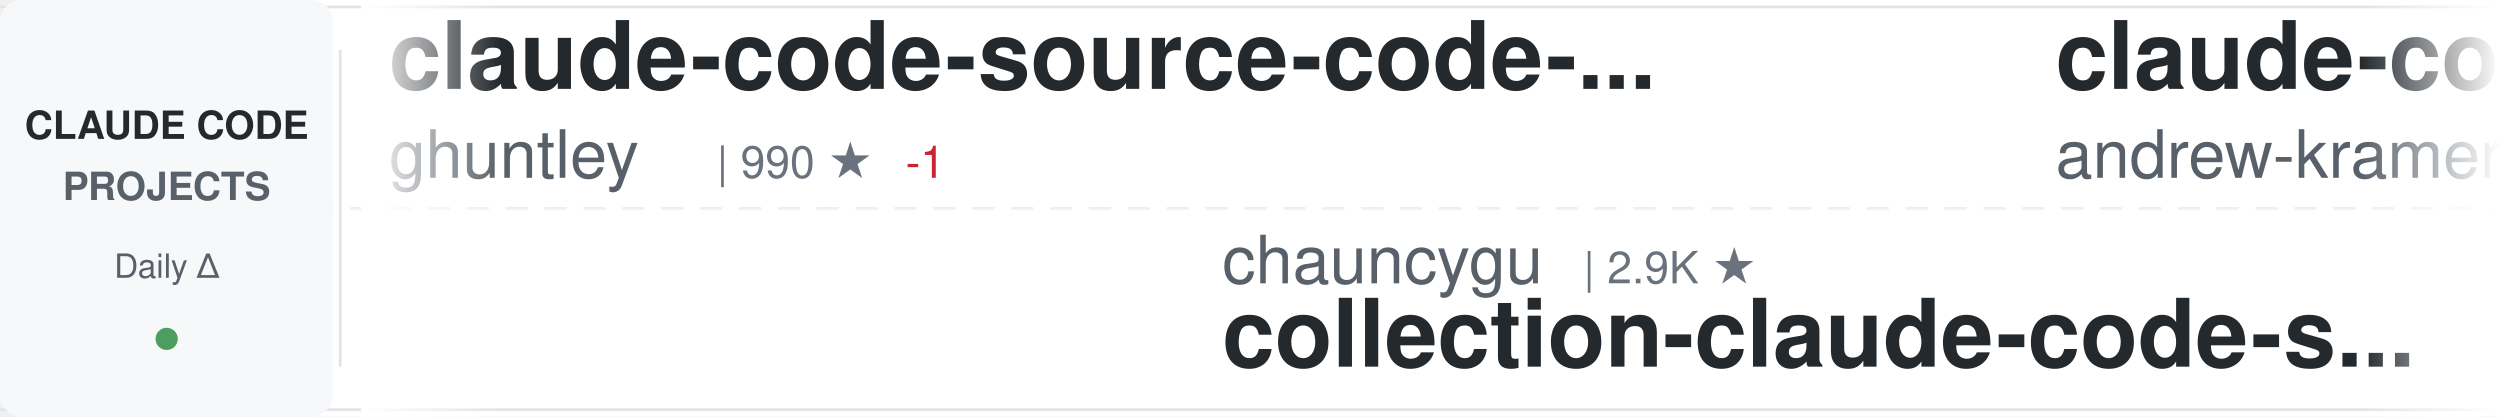
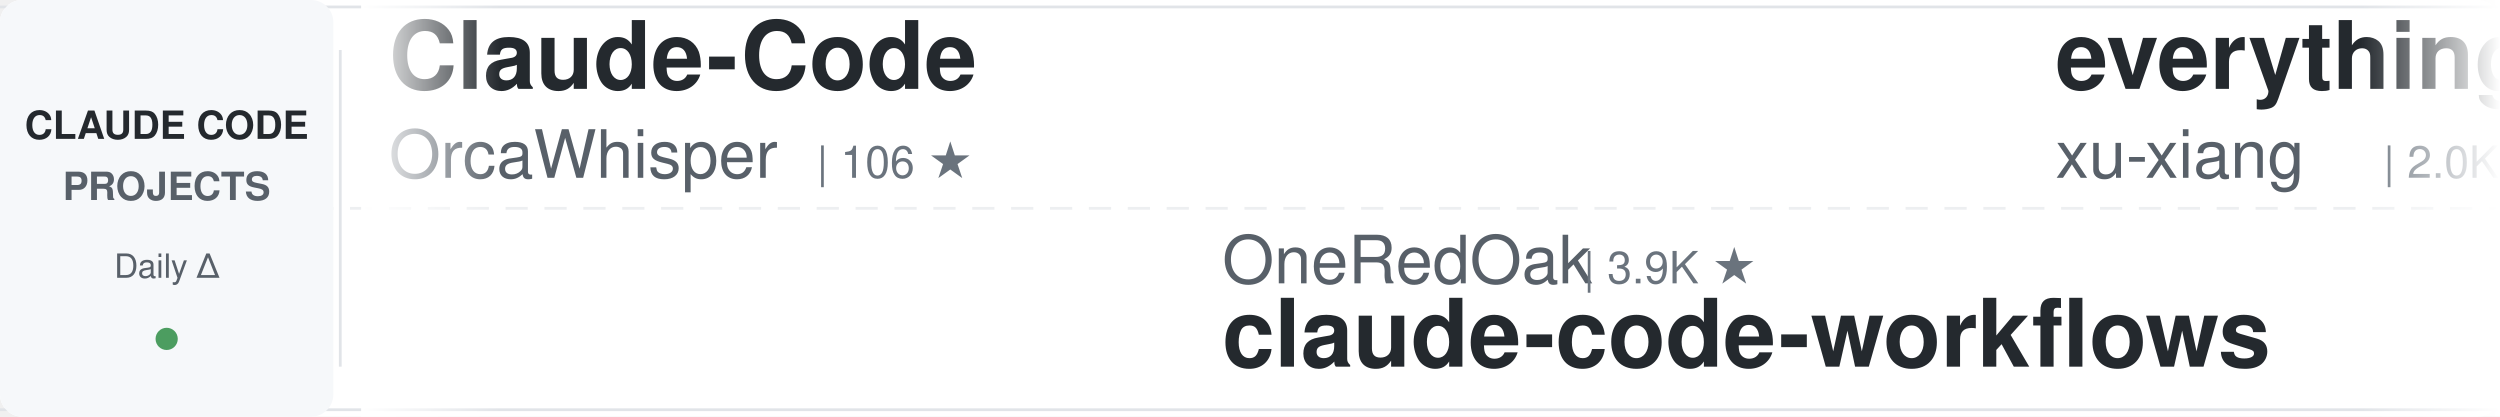
<svg xmlns="http://www.w3.org/2000/svg" width="900" height="150">
  <defs>
    <linearGradient id="awesomeLeftFade" x1="0%" y1="0%" x2="100%" y2="0%">
      <stop offset="0%" style="stop-color:#ffffff;stop-opacity:1" />
      <stop offset="100%" style="stop-color:#ffffff;stop-opacity:0" />
    </linearGradient>
    <linearGradient id="awesomeRightFade" x1="0%" y1="0%" x2="100%" y2="0%">
      <stop offset="0%" style="stop-color:#ffffff;stop-opacity:0" />
      <stop offset="100%" style="stop-color:#ffffff;stop-opacity:1" />
    </linearGradient>
  </defs>
  <rect width="900" height="150" fill="#ffffff" rx="8" />
  <rect x="0" y="2" width="900" height="1" fill="#e1e4e8" />
  <rect x="0" y="147" width="900" height="1" fill="#e1e4e8" />
  <line x1="0" y1="75" x2="900" y2="75" stroke="#e1e4e8" stroke-width="1" stroke-dasharray="8 6" opacity="0.6" />
  <rect x="0" y="0" width="120" height="150" fill="#f6f8fa" rx="8" />
  <text x="60" y="50" font-family="-apple-system, BlinkMacSystemFont, 'Segoe UI', Helvetica, Arial, sans-serif" font-size="14" font-weight="600" fill="#24292e" text-anchor="middle">CLAUDE CODE</text>
  <text x="60" y="72" font-family="-apple-system, BlinkMacSystemFont, 'Segoe UI', Helvetica, Arial, sans-serif" font-size="14" font-weight="600" fill="#586069" text-anchor="middle">PROJECTS</text>
  <text x="60" y="100" font-family="-apple-system, BlinkMacSystemFont, 'Segoe UI', Helvetica, Arial, sans-serif" font-size="12" font-weight="500" fill="#586069" text-anchor="middle">Daily Δ</text>
  <circle cx="60" cy="122" r="4" fill="#22863a" opacity="0.8" />
  <rect x="122" y="18" width="1" height="114" fill="#e1e4e8" />
  <clipPath id="awesomeTickerClip">
    <rect x="130" y="0" width="770" height="150" />
  </clipPath>
  <g clip-path="url(#awesomeTickerClip)">
    <g id="awesomeTickerItems">
      <animateTransform attributeName="transform" attributeType="XML" type="translate" from="0 0" to="-3000 0" dur="54s" repeatCount="indefinite" />
      <g transform="translate(0, 0)">
-         <text x="140" y="32" font-family="-apple-system, BlinkMacSystemFont, 'Segoe UI', Helvetica, Arial, sans-serif" font-size="34" font-weight="600" fill="#24292e">claude-code-source-code-...</text>
-         <text x="140" y="64" font-family="-apple-system, BlinkMacSystemFont, 'Segoe UI', Helvetica, Arial, sans-serif" font-size="24" font-weight="400" fill="#586069">ghuntley</text>
-         <text x="258" y="64" font-family="-apple-system, BlinkMacSystemFont, 'Segoe UI', Helvetica, Arial, sans-serif" font-size="16" font-weight="500" fill="#6a737d">| 990 ★</text>
-         <text x="326" y="64" font-family="-apple-system, BlinkMacSystemFont, 'Segoe UI', Helvetica, Arial, sans-serif" font-size="16" font-weight="500" fill="#cb2431"> -1</text>
+         <text x="140" y="32" font-family="-apple-system, BlinkMacSystemFont, 'Segoe UI', Helvetica, Arial, sans-serif" font-size="34" font-weight="600" fill="#24292e">Claude-Code</text>
+         <text x="140" y="64" font-family="-apple-system, BlinkMacSystemFont, 'Segoe UI', Helvetica, Arial, sans-serif" font-size="24" font-weight="400" fill="#586069">OrcaWhisper</text>
+         <text x="294" y="64" font-family="-apple-system, BlinkMacSystemFont, 'Segoe UI', Helvetica, Arial, sans-serif" font-size="16" font-weight="500" fill="#6a737d">| 106 ★</text>
      </g>
      <g transform="translate(300, 0)">
-         <text x="140" y="102" font-family="-apple-system, BlinkMacSystemFont, 'Segoe UI', Helvetica, Arial, sans-serif" font-size="24" font-weight="400" fill="#586069">chauncygu</text>
-         <text x="270" y="102" font-family="-apple-system, BlinkMacSystemFont, 'Segoe UI', Helvetica, Arial, sans-serif" font-size="16" font-weight="500" fill="#6a737d">| 2.9K ★</text>
-         <text x="140" y="132" font-family="-apple-system, BlinkMacSystemFont, 'Segoe UI', Helvetica, Arial, sans-serif" font-size="34" font-weight="600" fill="#24292e">collection-claude-code-s...</text>
+         <text x="140" y="102" font-family="-apple-system, BlinkMacSystemFont, 'Segoe UI', Helvetica, Arial, sans-serif" font-size="24" font-weight="400" fill="#586069">OneRedOak</text>
+         <text x="270" y="102" font-family="-apple-system, BlinkMacSystemFont, 'Segoe UI', Helvetica, Arial, sans-serif" font-size="16" font-weight="500" fill="#6a737d">| 3.9K ★</text>
+         <text x="140" y="132" font-family="-apple-system, BlinkMacSystemFont, 'Segoe UI', Helvetica, Arial, sans-serif" font-size="34" font-weight="600" fill="#24292e">claude-code-workflows</text>
      </g>
      <g transform="translate(600, 0)">
-         <text x="140" y="32" font-family="-apple-system, BlinkMacSystemFont, 'Segoe UI', Helvetica, Arial, sans-serif" font-size="34" font-weight="600" fill="#24292e">claude-code-source-build</text>
-         <text x="140" y="64" font-family="-apple-system, BlinkMacSystemFont, 'Segoe UI', Helvetica, Arial, sans-serif" font-size="24" font-weight="400" fill="#586069">andrew-kramer-inno</text>
-         <text x="378" y="64" font-family="-apple-system, BlinkMacSystemFont, 'Segoe UI', Helvetica, Arial, sans-serif" font-size="16" font-weight="500" fill="#6a737d">| 594 ★</text>
+         <text x="140" y="32" font-family="-apple-system, BlinkMacSystemFont, 'Segoe UI', Helvetica, Arial, sans-serif" font-size="34" font-weight="600" fill="#24292e">everything-claude-code-z...</text>
+         <text x="140" y="64" font-family="-apple-system, BlinkMacSystemFont, 'Segoe UI', Helvetica, Arial, sans-serif" font-size="24" font-weight="400" fill="#586069">xu-xiang</text>
+         <text x="258" y="64" font-family="-apple-system, BlinkMacSystemFont, 'Segoe UI', Helvetica, Arial, sans-serif" font-size="16" font-weight="500" fill="#6a737d">| 2.0K ★</text>
      </g>
      <g transform="translate(900, 0)">
-         <text x="140" y="102" font-family="-apple-system, BlinkMacSystemFont, 'Segoe UI', Helvetica, Arial, sans-serif" font-size="24" font-weight="400" fill="#586069">ChinaSiro</text>
-         <text x="270" y="102" font-family="-apple-system, BlinkMacSystemFont, 'Segoe UI', Helvetica, Arial, sans-serif" font-size="16" font-weight="500" fill="#6a737d">| 9.7K ★</text>
-         <text x="347" y="102" font-family="-apple-system, BlinkMacSystemFont, 'Segoe UI', Helvetica, Arial, sans-serif" font-size="16" font-weight="500" fill="#22863a"> +1</text>
-         <text x="140" y="132" font-family="-apple-system, BlinkMacSystemFont, 'Segoe UI', Helvetica, Arial, sans-serif" font-size="34" font-weight="600" fill="#24292e">claude-code-sourcemap</text>
+         <text x="140" y="102" font-family="-apple-system, BlinkMacSystemFont, 'Segoe UI', Helvetica, Arial, sans-serif" font-size="24" font-weight="400" fill="#586069">shanraisshan</text>
+         <text x="306" y="102" font-family="-apple-system, BlinkMacSystemFont, 'Segoe UI', Helvetica, Arial, sans-serif" font-size="16" font-weight="500" fill="#6a737d">| 67.9K ★</text>
+         <text x="392" y="102" font-family="-apple-system, BlinkMacSystemFont, 'Segoe UI', Helvetica, Arial, sans-serif" font-size="16" font-weight="500" fill="#22863a"> +7</text>
+         <text x="140" y="132" font-family="-apple-system, BlinkMacSystemFont, 'Segoe UI', Helvetica, Arial, sans-serif" font-size="34" font-weight="600" fill="#24292e">claude-code-best-practic...</text>
      </g>
      <g transform="translate(1200, 0)">
-         <text x="140" y="32" font-family="-apple-system, BlinkMacSystemFont, 'Segoe UI', Helvetica, Arial, sans-serif" font-size="34" font-weight="600" fill="#24292e">claude-code-rev</text>
-         <text x="140" y="64" font-family="-apple-system, BlinkMacSystemFont, 'Segoe UI', Helvetica, Arial, sans-serif" font-size="24" font-weight="400" fill="#586069">oboard</text>
-         <text x="234" y="64" font-family="-apple-system, BlinkMacSystemFont, 'Segoe UI', Helvetica, Arial, sans-serif" font-size="16" font-weight="500" fill="#6a737d">| 3.3K ★</text>
+         <text x="140" y="32" font-family="-apple-system, BlinkMacSystemFont, 'Segoe UI', Helvetica, Arial, sans-serif" font-size="34" font-weight="600" fill="#24292e">claude-code-router</text>
+         <text x="140" y="64" font-family="-apple-system, BlinkMacSystemFont, 'Segoe UI', Helvetica, Arial, sans-serif" font-size="24" font-weight="400" fill="#586069">musistudio</text>
+         <text x="282" y="64" font-family="-apple-system, BlinkMacSystemFont, 'Segoe UI', Helvetica, Arial, sans-serif" font-size="16" font-weight="500" fill="#6a737d">| 37.8K ★</text>
+         <text x="368" y="64" font-family="-apple-system, BlinkMacSystemFont, 'Segoe UI', Helvetica, Arial, sans-serif" font-size="16" font-weight="500" fill="#cb2431"> -1</text>
      </g>
      <g transform="translate(1500, 0)">
-         <text x="140" y="102" font-family="-apple-system, BlinkMacSystemFont, 'Segoe UI', Helvetica, Arial, sans-serif" font-size="24" font-weight="400" fill="#586069">Windy3f3f3f3f</text>
-         <text x="318" y="102" font-family="-apple-system, BlinkMacSystemFont, 'Segoe UI', Helvetica, Arial, sans-serif" font-size="16" font-weight="500" fill="#6a737d">| 3.8K ★</text>
-         <text x="140" y="132" font-family="-apple-system, BlinkMacSystemFont, 'Segoe UI', Helvetica, Arial, sans-serif" font-size="34" font-weight="600" fill="#24292e">how-claude-code-works</text>
+         <text x="140" y="102" font-family="-apple-system, BlinkMacSystemFont, 'Segoe UI', Helvetica, Arial, sans-serif" font-size="24" font-weight="400" fill="#586069">lorryjovens-hub</text>
+         <text x="342" y="102" font-family="-apple-system, BlinkMacSystemFont, 'Segoe UI', Helvetica, Arial, sans-serif" font-size="16" font-weight="500" fill="#6a737d">| 1.7K ★</text>
+         <text x="140" y="132" font-family="-apple-system, BlinkMacSystemFont, 'Segoe UI', Helvetica, Arial, sans-serif" font-size="34" font-weight="600" fill="#24292e">claude-code-rust</text>
      </g>
      <g transform="translate(1800, 0)">
-         <text x="140" y="32" font-family="-apple-system, BlinkMacSystemFont, 'Segoe UI', Helvetica, Arial, sans-serif" font-size="34" font-weight="600" fill="#24292e">claude-code-source</text>
-         <text x="140" y="64" font-family="-apple-system, BlinkMacSystemFont, 'Segoe UI', Helvetica, Arial, sans-serif" font-size="24" font-weight="400" fill="#586069">hangsman</text>
-         <text x="258" y="64" font-family="-apple-system, BlinkMacSystemFont, 'Segoe UI', Helvetica, Arial, sans-serif" font-size="16" font-weight="500" fill="#6a737d">| 799 ★</text>
+         <text x="140" y="32" font-family="-apple-system, BlinkMacSystemFont, 'Segoe UI', Helvetica, Arial, sans-serif" font-size="34" font-weight="600" fill="#24292e">claude-code-guide</text>
+         <text x="140" y="64" font-family="-apple-system, BlinkMacSystemFont, 'Segoe UI', Helvetica, Arial, sans-serif" font-size="24" font-weight="400" fill="#586069">zebbern</text>
+         <text x="246" y="64" font-family="-apple-system, BlinkMacSystemFont, 'Segoe UI', Helvetica, Arial, sans-serif" font-size="16" font-weight="500" fill="#6a737d">| 4.7K ★</text>
+         <text x="323" y="64" font-family="-apple-system, BlinkMacSystemFont, 'Segoe UI', Helvetica, Arial, sans-serif" font-size="16" font-weight="500" fill="#cb2431"> -1</text>
      </g>
      <g transform="translate(2100, 0)">
-         <text x="140" y="102" font-family="-apple-system, BlinkMacSystemFont, 'Segoe UI', Helvetica, Arial, sans-serif" font-size="24" font-weight="400" fill="#586069">Yuyz0112</text>
-         <text x="258" y="102" font-family="-apple-system, BlinkMacSystemFont, 'Segoe UI', Helvetica, Arial, sans-serif" font-size="16" font-weight="500" fill="#6a737d">| 2.4K ★</text>
-         <text x="335" y="102" font-family="-apple-system, BlinkMacSystemFont, 'Segoe UI', Helvetica, Arial, sans-serif" font-size="16" font-weight="500" fill="#cb2431"> -1</text>
-         <text x="140" y="132" font-family="-apple-system, BlinkMacSystemFont, 'Segoe UI', Helvetica, Arial, sans-serif" font-size="34" font-weight="600" fill="#24292e">claude-code-reverse</text>
+         <text x="140" y="102" font-family="-apple-system, BlinkMacSystemFont, 'Segoe UI', Helvetica, Arial, sans-serif" font-size="24" font-weight="400" fill="#586069">asgeirtj</text>
+         <text x="258" y="102" font-family="-apple-system, BlinkMacSystemFont, 'Segoe UI', Helvetica, Arial, sans-serif" font-size="16" font-weight="500" fill="#6a737d">| 70.1K ★</text>
+         <text x="344" y="102" font-family="-apple-system, BlinkMacSystemFont, 'Segoe UI', Helvetica, Arial, sans-serif" font-size="16" font-weight="500" fill="#22863a"> +5</text>
+         <text x="140" y="132" font-family="-apple-system, BlinkMacSystemFont, 'Segoe UI', Helvetica, Arial, sans-serif" font-size="34" font-weight="600" fill="#24292e">system_prompts_leaks</text>
      </g>
      <g transform="translate(2400, 0)">
-         <text x="140" y="32" font-family="-apple-system, BlinkMacSystemFont, 'Segoe UI', Helvetica, Arial, sans-serif" font-size="34" font-weight="600" fill="#24292e">Dive-into-Claude-Code</text>
-         <text x="140" y="64" font-family="-apple-system, BlinkMacSystemFont, 'Segoe UI', Helvetica, Arial, sans-serif" font-size="24" font-weight="400" fill="#586069">VILA-Lab</text>
-         <text x="258" y="64" font-family="-apple-system, BlinkMacSystemFont, 'Segoe UI', Helvetica, Arial, sans-serif" font-size="16" font-weight="500" fill="#6a737d">| 2.2K ★</text>
-         <text x="335" y="64" font-family="-apple-system, BlinkMacSystemFont, 'Segoe UI', Helvetica, Arial, sans-serif" font-size="16" font-weight="500" fill="#22863a"> +1</text>
+         <text x="140" y="32" font-family="-apple-system, BlinkMacSystemFont, 'Segoe UI', Helvetica, Arial, sans-serif" font-size="34" font-weight="600" fill="#24292e">claude-code-hub</text>
+         <text x="140" y="64" font-family="-apple-system, BlinkMacSystemFont, 'Segoe UI', Helvetica, Arial, sans-serif" font-size="24" font-weight="400" fill="#586069">ding113</text>
+         <text x="246" y="64" font-family="-apple-system, BlinkMacSystemFont, 'Segoe UI', Helvetica, Arial, sans-serif" font-size="16" font-weight="500" fill="#6a737d">| 3.4K ★</text>
      </g>
      <g transform="translate(2700, 0)">
-         <text x="140" y="102" font-family="-apple-system, BlinkMacSystemFont, 'Segoe UI', Helvetica, Arial, sans-serif" font-size="24" font-weight="400" fill="#586069">affaan-m</text>
-         <text x="258" y="102" font-family="-apple-system, BlinkMacSystemFont, 'Segoe UI', Helvetica, Arial, sans-serif" font-size="16" font-weight="500" fill="#6a737d">| 287.2K ★</text>
-         <text x="353" y="102" font-family="-apple-system, BlinkMacSystemFont, 'Segoe UI', Helvetica, Arial, sans-serif" font-size="16" font-weight="500" fill="#22863a"> +143</text>
-         <text x="140" y="132" font-family="-apple-system, BlinkMacSystemFont, 'Segoe UI', Helvetica, Arial, sans-serif" font-size="34" font-weight="600" fill="#24292e">ECC</text>
+         <text x="140" y="102" font-family="-apple-system, BlinkMacSystemFont, 'Segoe UI', Helvetica, Arial, sans-serif" font-size="24" font-weight="400" fill="#586069">daymade</text>
+         <text x="246" y="102" font-family="-apple-system, BlinkMacSystemFont, 'Segoe UI', Helvetica, Arial, sans-serif" font-size="16" font-weight="500" fill="#6a737d">| 1.5K ★</text>
+         <text x="323" y="102" font-family="-apple-system, BlinkMacSystemFont, 'Segoe UI', Helvetica, Arial, sans-serif" font-size="16" font-weight="500" fill="#22863a"> +1</text>
+         <text x="140" y="132" font-family="-apple-system, BlinkMacSystemFont, 'Segoe UI', Helvetica, Arial, sans-serif" font-size="34" font-weight="600" fill="#24292e">claude-code-skills</text>
      </g>
      <g transform="translate(3000, 0)">
-         <text x="140" y="32" font-family="-apple-system, BlinkMacSystemFont, 'Segoe UI', Helvetica, Arial, sans-serif" font-size="34" font-weight="600" fill="#24292e">claude-code-source-code-...</text>
-         <text x="140" y="64" font-family="-apple-system, BlinkMacSystemFont, 'Segoe UI', Helvetica, Arial, sans-serif" font-size="24" font-weight="400" fill="#586069">ghuntley</text>
-         <text x="258" y="64" font-family="-apple-system, BlinkMacSystemFont, 'Segoe UI', Helvetica, Arial, sans-serif" font-size="16" font-weight="500" fill="#6a737d">| 990 ★</text>
-         <text x="326" y="64" font-family="-apple-system, BlinkMacSystemFont, 'Segoe UI', Helvetica, Arial, sans-serif" font-size="16" font-weight="500" fill="#cb2431"> -1</text>
+         <text x="140" y="32" font-family="-apple-system, BlinkMacSystemFont, 'Segoe UI', Helvetica, Arial, sans-serif" font-size="34" font-weight="600" fill="#24292e">Claude-Code</text>
+         <text x="140" y="64" font-family="-apple-system, BlinkMacSystemFont, 'Segoe UI', Helvetica, Arial, sans-serif" font-size="24" font-weight="400" fill="#586069">OrcaWhisper</text>
+         <text x="294" y="64" font-family="-apple-system, BlinkMacSystemFont, 'Segoe UI', Helvetica, Arial, sans-serif" font-size="16" font-weight="500" fill="#6a737d">| 106 ★</text>
      </g>
      <g transform="translate(3300, 0)">
-         <text x="140" y="102" font-family="-apple-system, BlinkMacSystemFont, 'Segoe UI', Helvetica, Arial, sans-serif" font-size="24" font-weight="400" fill="#586069">chauncygu</text>
-         <text x="270" y="102" font-family="-apple-system, BlinkMacSystemFont, 'Segoe UI', Helvetica, Arial, sans-serif" font-size="16" font-weight="500" fill="#6a737d">| 2.9K ★</text>
-         <text x="140" y="132" font-family="-apple-system, BlinkMacSystemFont, 'Segoe UI', Helvetica, Arial, sans-serif" font-size="34" font-weight="600" fill="#24292e">collection-claude-code-s...</text>
+         <text x="140" y="102" font-family="-apple-system, BlinkMacSystemFont, 'Segoe UI', Helvetica, Arial, sans-serif" font-size="24" font-weight="400" fill="#586069">OneRedOak</text>
+         <text x="270" y="102" font-family="-apple-system, BlinkMacSystemFont, 'Segoe UI', Helvetica, Arial, sans-serif" font-size="16" font-weight="500" fill="#6a737d">| 3.9K ★</text>
+         <text x="140" y="132" font-family="-apple-system, BlinkMacSystemFont, 'Segoe UI', Helvetica, Arial, sans-serif" font-size="34" font-weight="600" fill="#24292e">claude-code-workflows</text>
      </g>
      <g transform="translate(3600, 0)">
-         <text x="140" y="32" font-family="-apple-system, BlinkMacSystemFont, 'Segoe UI', Helvetica, Arial, sans-serif" font-size="34" font-weight="600" fill="#24292e">claude-code-source-build</text>
-         <text x="140" y="64" font-family="-apple-system, BlinkMacSystemFont, 'Segoe UI', Helvetica, Arial, sans-serif" font-size="24" font-weight="400" fill="#586069">andrew-kramer-inno</text>
-         <text x="378" y="64" font-family="-apple-system, BlinkMacSystemFont, 'Segoe UI', Helvetica, Arial, sans-serif" font-size="16" font-weight="500" fill="#6a737d">| 594 ★</text>
+         <text x="140" y="32" font-family="-apple-system, BlinkMacSystemFont, 'Segoe UI', Helvetica, Arial, sans-serif" font-size="34" font-weight="600" fill="#24292e">everything-claude-code-z...</text>
+         <text x="140" y="64" font-family="-apple-system, BlinkMacSystemFont, 'Segoe UI', Helvetica, Arial, sans-serif" font-size="24" font-weight="400" fill="#586069">xu-xiang</text>
+         <text x="258" y="64" font-family="-apple-system, BlinkMacSystemFont, 'Segoe UI', Helvetica, Arial, sans-serif" font-size="16" font-weight="500" fill="#6a737d">| 2.0K ★</text>
      </g>
      <g transform="translate(3900, 0)">
-         <text x="140" y="102" font-family="-apple-system, BlinkMacSystemFont, 'Segoe UI', Helvetica, Arial, sans-serif" font-size="24" font-weight="400" fill="#586069">ChinaSiro</text>
-         <text x="270" y="102" font-family="-apple-system, BlinkMacSystemFont, 'Segoe UI', Helvetica, Arial, sans-serif" font-size="16" font-weight="500" fill="#6a737d">| 9.7K ★</text>
-         <text x="347" y="102" font-family="-apple-system, BlinkMacSystemFont, 'Segoe UI', Helvetica, Arial, sans-serif" font-size="16" font-weight="500" fill="#22863a"> +1</text>
-         <text x="140" y="132" font-family="-apple-system, BlinkMacSystemFont, 'Segoe UI', Helvetica, Arial, sans-serif" font-size="34" font-weight="600" fill="#24292e">claude-code-sourcemap</text>
+         <text x="140" y="102" font-family="-apple-system, BlinkMacSystemFont, 'Segoe UI', Helvetica, Arial, sans-serif" font-size="24" font-weight="400" fill="#586069">shanraisshan</text>
+         <text x="306" y="102" font-family="-apple-system, BlinkMacSystemFont, 'Segoe UI', Helvetica, Arial, sans-serif" font-size="16" font-weight="500" fill="#6a737d">| 67.9K ★</text>
+         <text x="392" y="102" font-family="-apple-system, BlinkMacSystemFont, 'Segoe UI', Helvetica, Arial, sans-serif" font-size="16" font-weight="500" fill="#22863a"> +7</text>
+         <text x="140" y="132" font-family="-apple-system, BlinkMacSystemFont, 'Segoe UI', Helvetica, Arial, sans-serif" font-size="34" font-weight="600" fill="#24292e">claude-code-best-practic...</text>
      </g>
    </g>
  </g>
  <rect x="130" y="0" width="50" height="150" fill="url(#awesomeLeftFade)" />
  <rect x="850" y="0" width="50" height="150" fill="url(#awesomeRightFade)" />
</svg>
